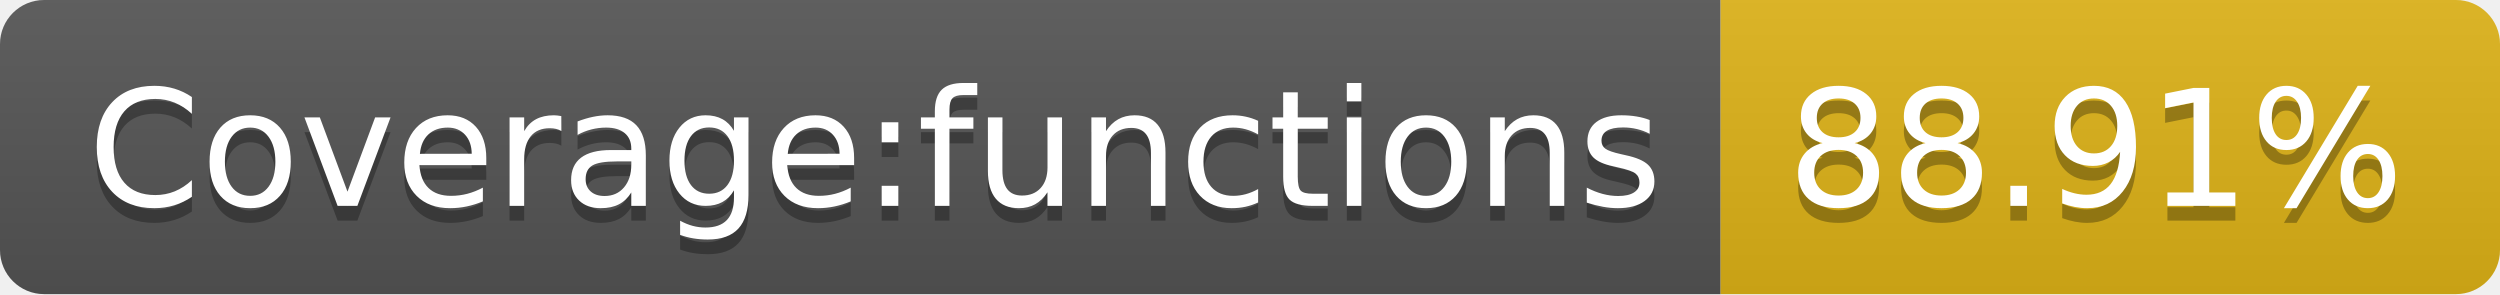
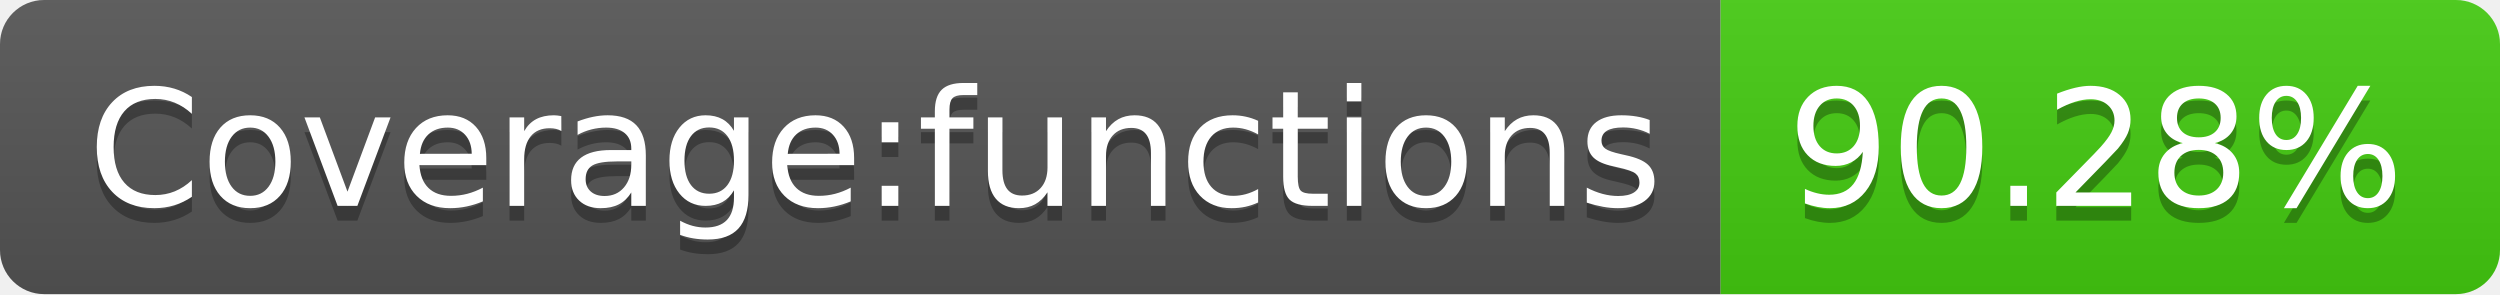
- <svg xmlns="http://www.w3.org/2000/svg" width="170" height="20" role="img" aria-label="Coverage:functions: 88.91%">
+ <svg xmlns="http://www.w3.org/2000/svg" width="170" height="20" role="img" aria-label="Coverage:functions: 90.28%">
  <linearGradient id="s" x2="0" y2="100%">
    <stop offset="0" stop-color="#bbb" stop-opacity=".1" />
    <stop offset="1" stop-opacity=".1" />
  </linearGradient>
  <clipPath id="r">
    <rect width="170" height="20" rx="3" fill="#fff" />
  </clipPath>
  <g clip-path="url(#r)">
    <rect width="117" height="20" fill="#555" />
-     <rect x="117" width="53" height="20" fill="#dfb317" />
+     <rect x="117" width="53" height="20" fill="#4c1" />
    <rect width="170" height="20" fill="url(#s)" />
  </g>
  <g fill="#fff" text-anchor="middle" font-family="Verdana,Geneva,DejaVu Sans,sans-serif" text-rendering="geometricPrecision" font-size="110">
    <text aria-hidden="true" x="595" y="150" fill="#010101" fill-opacity=".3" transform="scale(.1)" textLength="1070">Coverage:functions</text>
    <text x="595" y="140" transform="scale(.1)" fill="#fff" textLength="1070">Coverage:functions</text>
-     <text aria-hidden="true" x="1425" y="150" fill="#010101" fill-opacity=".3" transform="scale(.1)" textLength="430">88.91%</text>
-     <text x="1425" y="140" transform="scale(.1)" fill="#fff" textLength="430">88.91%</text>
+     <text aria-hidden="true" x="1425" y="150" fill="#010101" fill-opacity=".3" transform="scale(.1)" textLength="430">90.28%</text>
+     <text x="1425" y="140" transform="scale(.1)" fill="#fff" textLength="430">90.28%</text>
  </g>
</svg>
